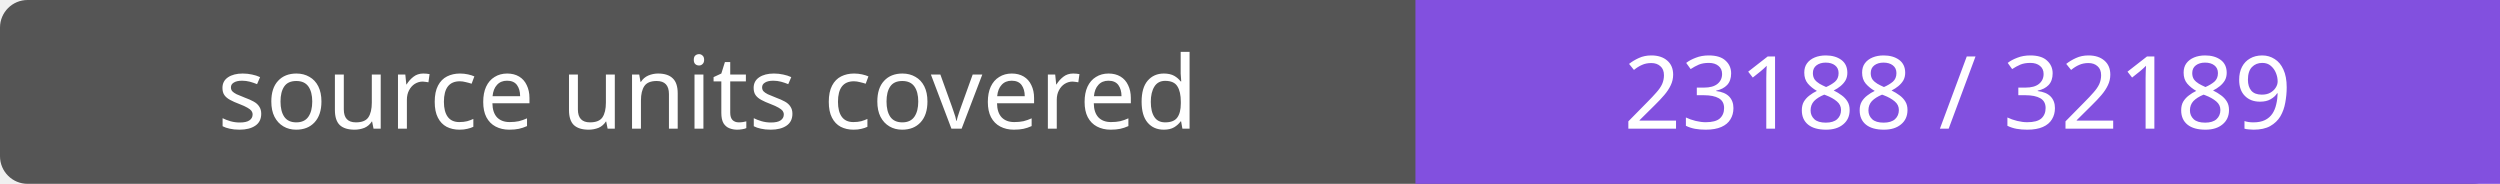
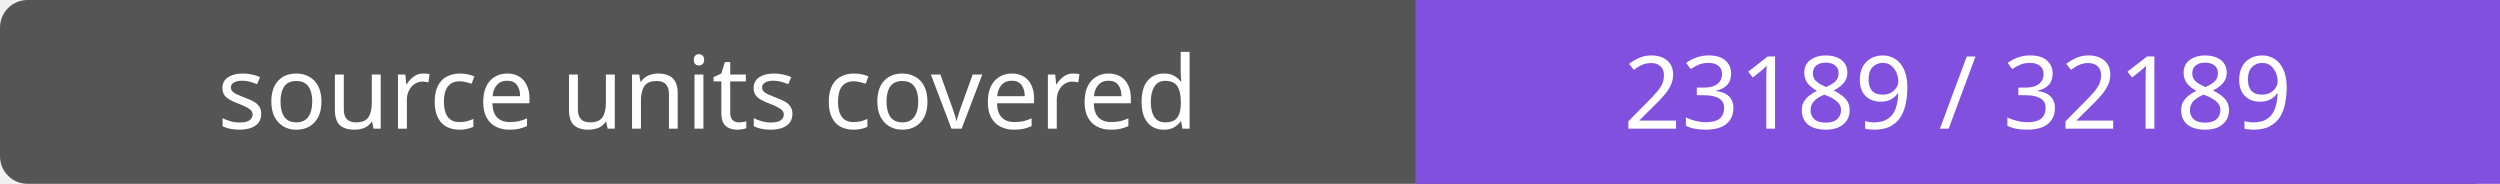
- <svg xmlns="http://www.w3.org/2000/svg" width="272" height="20" role="img" aria-label="source units covered: 23188 / 32189">
+ <svg xmlns="http://www.w3.org/2000/svg" width="272" height="20" role="img" aria-label="source units covered: 23189 / 32189">
  <rect width="272" height="20" rx="3" fill="#555" />
  <path fill="#8250df" d="M154 0h118v20H154z" />
  <g fill="#fff" text-anchor="middle" font-family="Verdana,sans-serif" font-size="11">
    <text x="77.0" y="14">source units covered</text>
-     <text x="213.0" y="14">23188 / 32189</text>
+     <text x="213.0" y="14">23189 / 32189</text>
  </g>
</svg>
